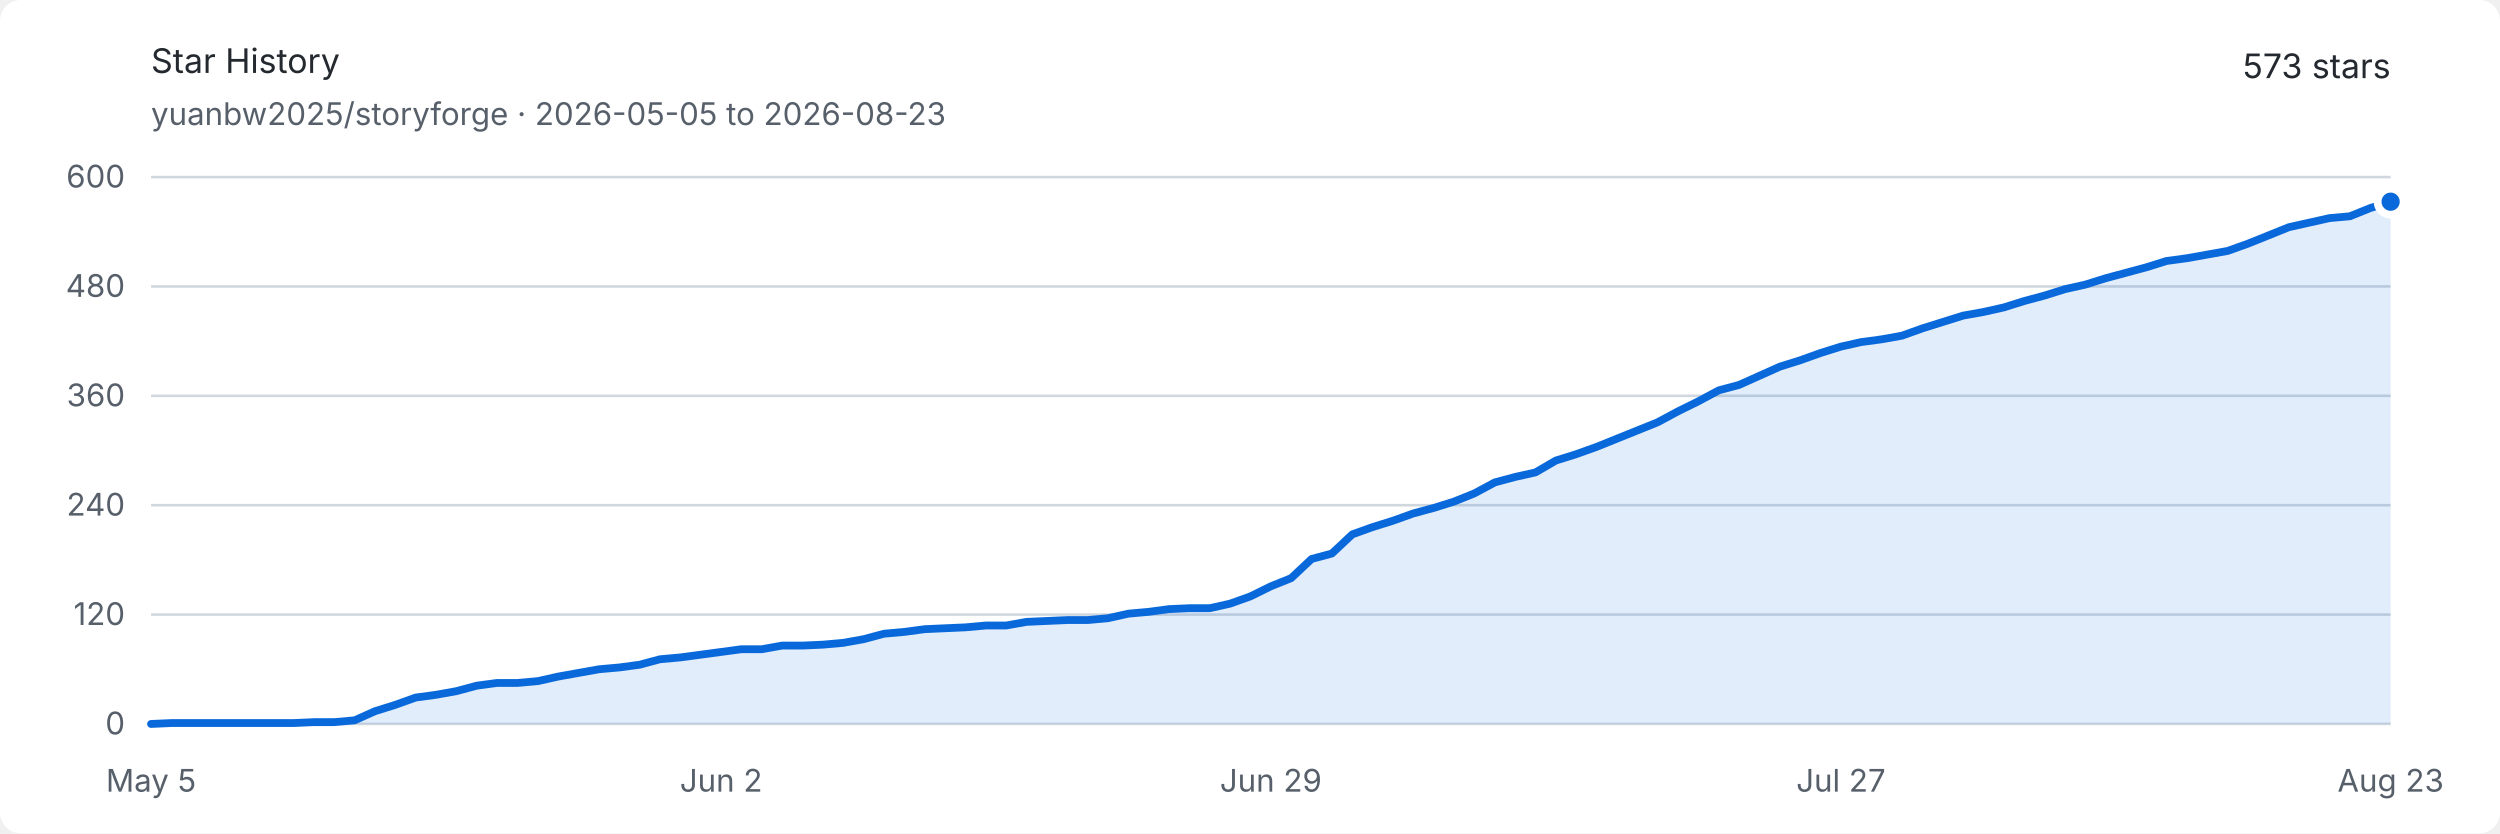
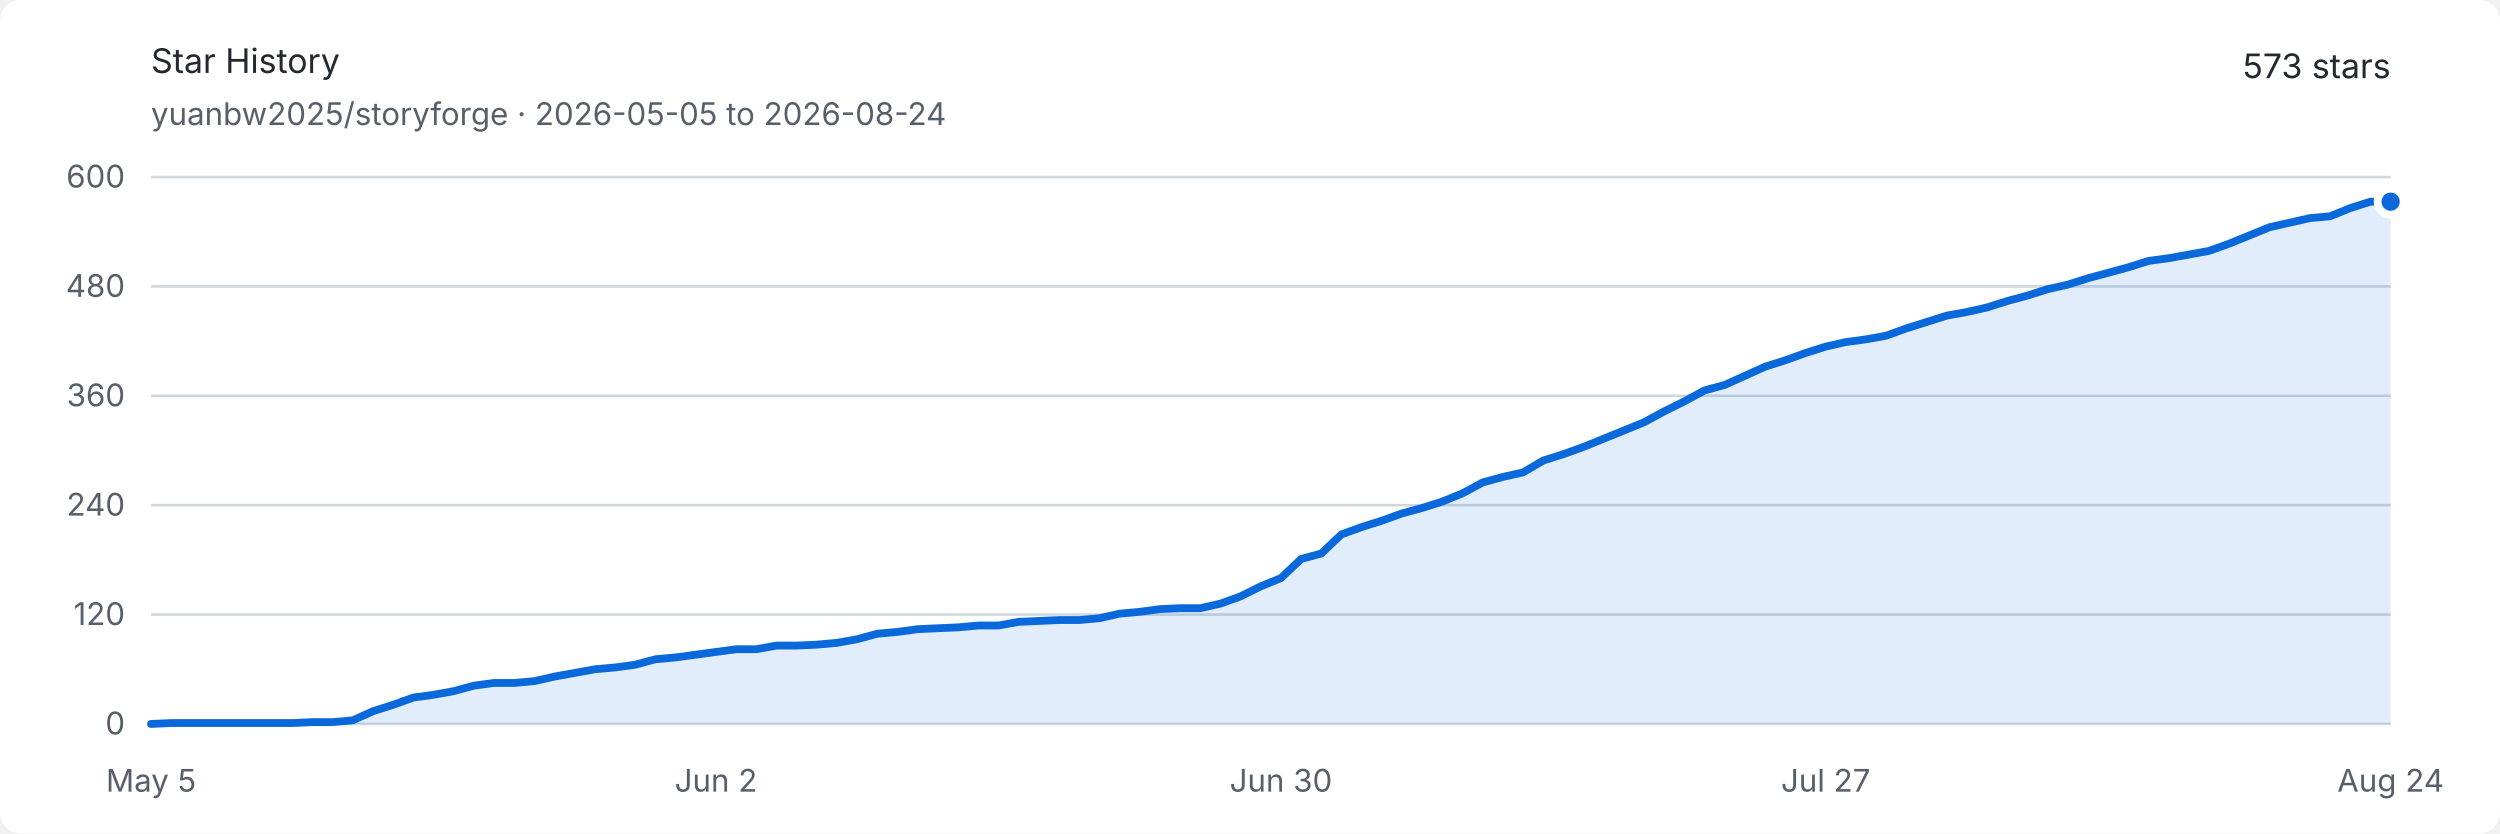
<svg xmlns="http://www.w3.org/2000/svg" width="960" height="320" viewBox="0 0 960 320" role="img" aria-labelledby="title description">
  <style>
    .background { fill: #ffffff; }
    .text { fill: #24292f; font: 13px -apple-system, BlinkMacSystemFont, "Segoe UI", sans-serif; }
    .muted { fill: #57606a; font: 12px -apple-system, BlinkMacSystemFont, "Segoe UI", sans-serif; }
    .grid { stroke: #d0d7de; stroke-width: 1; }
    .area { fill: #0969da; opacity: .12; }
    .line { fill: none; stroke: #0969da; stroke-width: 3; stroke-linejoin: round; stroke-linecap: round; }
    .endpoint { fill: #0969da; stroke: #ffffff; stroke-width: 3; }
    @media (prefers-color-scheme: dark) {
      .background { fill: #0d1117; }
      .text { fill: #e6edf3; }
      .muted { fill: #8d96a0; }
      .grid { stroke: #30363d; }
      .area { fill: #58a6ff; opacity: .16; }
      .line { stroke: #58a6ff; }
      .endpoint { fill: #58a6ff; stroke: #0d1117; }
    }
  </style>
  <rect class="background" width="960" height="320" rx="8" />
  <text class="text" x="58" y="28" font-size="18" font-weight="600">Star History</text>
-   <text class="muted" x="58" y="48">yuanbw2025/storyforge · 2026-05-05 to 2026-08-23</text>
+   <text class="muted" x="58" y="48">yuanbw2025/storyforge · 2026-05-05 to 2026-08-24</text>
  <text class="text" x="918" y="30" text-anchor="end" font-size="22" font-weight="600">573 stars</text>
  <line class="grid" x1="58" y1="278" x2="918" y2="278" />
  <text class="muted" x="48" y="282" text-anchor="end">0</text>
  <line class="grid" x1="58" y1="236" x2="918" y2="236" />
  <text class="muted" x="48" y="240" text-anchor="end">120</text>
  <line class="grid" x1="58" y1="194" x2="918" y2="194" />
  <text class="muted" x="48" y="198" text-anchor="end">240</text>
  <line class="grid" x1="58" y1="152" x2="918" y2="152" />
  <text class="muted" x="48" y="156" text-anchor="end">360</text>
  <line class="grid" x1="58" y1="110" x2="918" y2="110" />
  <text class="muted" x="48" y="114" text-anchor="end">480</text>
  <line class="grid" x1="58" y1="68" x2="918" y2="68" />
  <text class="muted" x="48" y="72" text-anchor="end">600</text>
  <text class="muted" x="58" y="304" text-anchor="middle">May 5</text>
-   <text class="muted" x="276.909" y="304" text-anchor="middle">Jun 2</text>
-   <text class="muted" x="488" y="304" text-anchor="middle">Jun 29</text>
-   <text class="muted" x="706.909" y="304" text-anchor="middle">Jul 27</text>
-   <text class="muted" x="918" y="304" text-anchor="middle">Aug 23</text>
-   <path class="area" d="M 58.00 278.00 L 65.82 277.65 L 73.64 277.65 L 81.45 277.65 L 89.27 277.65 L 97.09 277.65 L 104.91 277.65 L 112.73 277.65 L 120.55 277.30 L 128.36 277.30 L 136.18 276.60 L 144.00 273.10 L 151.82 270.65 L 159.64 267.85 L 167.45 266.80 L 175.27 265.40 L 183.09 263.30 L 190.91 262.25 L 198.73 262.25 L 206.55 261.55 L 214.36 259.80 L 222.18 258.40 L 230.00 257.00 L 237.82 256.30 L 245.64 255.25 L 253.45 253.15 L 261.27 252.45 L 269.09 251.40 L 276.91 250.35 L 284.73 249.30 L 292.55 249.30 L 300.36 247.90 L 308.18 247.90 L 316.00 247.55 L 323.82 246.85 L 331.64 245.45 L 339.45 243.35 L 347.27 242.65 L 355.09 241.60 L 362.91 241.25 L 370.73 240.90 L 378.55 240.20 L 386.36 240.20 L 394.18 238.80 L 402.00 238.45 L 409.82 238.10 L 417.64 238.10 L 425.45 237.40 L 433.27 235.65 L 441.09 234.95 L 448.91 233.90 L 456.73 233.55 L 464.55 233.55 L 472.36 231.80 L 480.18 229.00 L 488.00 225.15 L 495.82 222.00 L 503.64 214.65 L 511.45 212.55 L 519.27 205.20 L 527.09 202.40 L 534.91 199.95 L 542.73 197.15 L 550.55 195.05 L 558.36 192.60 L 566.18 189.45 L 574.00 185.25 L 581.82 183.15 L 589.64 181.40 L 597.45 176.85 L 605.27 174.40 L 613.09 171.60 L 620.91 168.45 L 628.73 165.30 L 636.55 162.15 L 644.36 157.95 L 652.18 154.10 L 660.00 149.90 L 667.82 147.80 L 675.64 144.30 L 683.45 140.80 L 691.27 138.35 L 699.09 135.55 L 706.91 133.10 L 714.73 131.35 L 722.55 130.30 L 730.36 128.90 L 738.18 126.10 L 746.00 123.65 L 753.82 121.20 L 761.64 119.80 L 769.45 118.05 L 777.27 115.60 L 785.09 113.50 L 792.91 111.05 L 800.73 109.30 L 808.55 106.85 L 816.36 104.75 L 824.18 102.65 L 832.00 100.20 L 839.82 99.15 L 847.64 97.75 L 855.45 96.35 L 863.27 93.55 L 871.09 90.40 L 878.91 87.25 L 886.73 85.50 L 894.55 83.75 L 902.36 83.05 L 910.18 79.90 L 918.00 77.45 L 918.00 278 L 58 278 Z" />
-   <path class="line" d="M 58.00 278.00 L 65.82 277.65 L 73.64 277.65 L 81.45 277.65 L 89.27 277.65 L 97.09 277.65 L 104.91 277.65 L 112.73 277.65 L 120.55 277.30 L 128.36 277.30 L 136.18 276.60 L 144.00 273.10 L 151.82 270.65 L 159.64 267.85 L 167.45 266.80 L 175.27 265.40 L 183.09 263.30 L 190.91 262.25 L 198.73 262.25 L 206.55 261.55 L 214.36 259.80 L 222.18 258.40 L 230.00 257.00 L 237.82 256.30 L 245.64 255.25 L 253.45 253.15 L 261.27 252.45 L 269.09 251.40 L 276.91 250.35 L 284.73 249.30 L 292.55 249.30 L 300.36 247.90 L 308.18 247.90 L 316.00 247.55 L 323.82 246.85 L 331.64 245.45 L 339.45 243.35 L 347.27 242.65 L 355.09 241.60 L 362.91 241.25 L 370.73 240.90 L 378.55 240.20 L 386.36 240.20 L 394.18 238.80 L 402.00 238.45 L 409.82 238.10 L 417.64 238.10 L 425.45 237.40 L 433.27 235.65 L 441.09 234.95 L 448.91 233.90 L 456.73 233.55 L 464.55 233.55 L 472.36 231.80 L 480.18 229.00 L 488.00 225.15 L 495.82 222.00 L 503.64 214.65 L 511.45 212.55 L 519.27 205.20 L 527.09 202.40 L 534.91 199.95 L 542.73 197.15 L 550.55 195.05 L 558.36 192.60 L 566.18 189.45 L 574.00 185.25 L 581.82 183.15 L 589.64 181.40 L 597.45 176.85 L 605.27 174.40 L 613.09 171.60 L 620.91 168.45 L 628.73 165.30 L 636.55 162.15 L 644.36 157.95 L 652.18 154.10 L 660.00 149.90 L 667.82 147.80 L 675.64 144.30 L 683.45 140.80 L 691.27 138.35 L 699.09 135.55 L 706.91 133.10 L 714.73 131.35 L 722.55 130.30 L 730.36 128.90 L 738.18 126.10 L 746.00 123.65 L 753.82 121.20 L 761.64 119.80 L 769.45 118.05 L 777.27 115.60 L 785.09 113.50 L 792.91 111.05 L 800.73 109.30 L 808.55 106.85 L 816.36 104.75 L 824.18 102.65 L 832.00 100.20 L 839.82 99.15 L 847.64 97.75 L 855.45 96.35 L 863.27 93.55 L 871.09 90.40 L 878.91 87.25 L 886.73 85.50 L 894.55 83.75 L 902.36 83.05 L 910.18 79.90 L 918.00 77.45" />
+   <text class="muted" x="274.937" y="304" text-anchor="middle">Jun 2</text>
+   <text class="muted" x="491.874" y="304" text-anchor="middle">Jun 30</text>
+   <text class="muted" x="701.063" y="304" text-anchor="middle">Jul 27</text>
+   <text class="muted" x="918" y="304" text-anchor="middle">Aug 24</text>
+   <path class="area" d="M 58.00 278.00 L 65.75 277.65 L 73.50 277.65 L 81.24 277.65 L 88.99 277.65 L 96.74 277.65 L 104.49 277.65 L 112.23 277.65 L 119.98 277.30 L 127.73 277.30 L 135.48 276.60 L 143.23 273.10 L 150.97 270.65 L 158.72 267.85 L 166.47 266.80 L 174.22 265.40 L 181.96 263.30 L 189.71 262.25 L 197.46 262.25 L 205.21 261.55 L 212.95 259.80 L 220.70 258.40 L 228.45 257.00 L 236.20 256.30 L 243.95 255.25 L 251.69 253.15 L 259.44 252.45 L 267.19 251.40 L 274.94 250.35 L 282.68 249.30 L 290.43 249.30 L 298.18 247.90 L 305.93 247.90 L 313.68 247.55 L 321.42 246.85 L 329.17 245.45 L 336.92 243.35 L 344.67 242.65 L 352.41 241.60 L 360.16 241.25 L 367.91 240.90 L 375.66 240.20 L 383.41 240.20 L 391.15 238.80 L 398.90 238.45 L 406.65 238.10 L 414.40 238.10 L 422.14 237.40 L 429.89 235.65 L 437.64 234.95 L 445.39 233.90 L 453.14 233.55 L 460.88 233.55 L 468.63 231.80 L 476.38 229.00 L 484.13 225.15 L 491.87 222.00 L 499.62 214.65 L 507.37 212.55 L 515.12 205.20 L 522.86 202.40 L 530.61 199.95 L 538.36 197.15 L 546.11 195.05 L 553.86 192.60 L 561.60 189.45 L 569.35 185.25 L 577.10 183.15 L 584.85 181.40 L 592.59 176.85 L 600.34 174.40 L 608.09 171.60 L 615.84 168.45 L 623.59 165.30 L 631.33 162.15 L 639.08 157.95 L 646.83 154.10 L 654.58 149.90 L 662.32 147.80 L 670.07 144.30 L 677.82 140.80 L 685.57 138.35 L 693.32 135.55 L 701.06 133.10 L 708.81 131.35 L 716.56 130.30 L 724.31 128.90 L 732.05 126.10 L 739.80 123.65 L 747.55 121.20 L 755.30 119.80 L 763.05 118.05 L 770.79 115.60 L 778.54 113.50 L 786.29 111.05 L 794.04 109.30 L 801.78 106.85 L 809.53 104.75 L 817.28 102.65 L 825.03 100.20 L 832.77 99.15 L 840.52 97.75 L 848.27 96.35 L 856.02 93.55 L 863.77 90.40 L 871.51 87.25 L 879.26 85.50 L 887.01 83.75 L 894.76 83.05 L 902.50 79.90 L 910.25 77.45 L 918.00 77.45 L 918.00 278 L 58 278 Z" />
+   <path class="line" d="M 58.00 278.00 L 65.75 277.65 L 73.50 277.65 L 81.24 277.65 L 88.99 277.65 L 96.74 277.65 L 104.49 277.65 L 112.23 277.65 L 119.98 277.30 L 127.73 277.30 L 135.48 276.60 L 143.23 273.10 L 150.97 270.65 L 158.72 267.85 L 166.47 266.80 L 174.22 265.40 L 181.96 263.30 L 189.71 262.25 L 197.46 262.25 L 205.21 261.55 L 212.95 259.80 L 220.70 258.40 L 228.45 257.00 L 236.20 256.30 L 243.95 255.25 L 251.69 253.15 L 259.44 252.45 L 267.19 251.40 L 274.94 250.35 L 282.68 249.30 L 290.43 249.30 L 298.18 247.90 L 305.93 247.90 L 313.68 247.55 L 321.42 246.85 L 329.17 245.45 L 336.92 243.35 L 344.67 242.65 L 352.41 241.60 L 360.16 241.25 L 367.91 240.90 L 375.66 240.20 L 383.41 240.20 L 391.15 238.80 L 398.90 238.45 L 406.65 238.10 L 414.40 238.10 L 422.14 237.40 L 429.89 235.65 L 437.64 234.95 L 445.39 233.90 L 453.14 233.55 L 460.88 233.55 L 468.63 231.80 L 476.38 229.00 L 484.13 225.15 L 491.87 222.00 L 499.62 214.65 L 507.37 212.55 L 515.12 205.20 L 522.86 202.40 L 530.61 199.95 L 538.36 197.15 L 546.11 195.05 L 553.86 192.60 L 561.60 189.45 L 569.35 185.25 L 577.10 183.15 L 584.85 181.40 L 592.59 176.85 L 600.34 174.40 L 608.09 171.60 L 615.84 168.45 L 623.59 165.30 L 631.33 162.15 L 639.08 157.95 L 646.83 154.10 L 654.58 149.90 L 662.32 147.80 L 670.07 144.30 L 677.82 140.80 L 685.57 138.35 L 693.32 135.55 L 701.06 133.10 L 708.81 131.35 L 716.56 130.30 L 724.31 128.90 L 732.05 126.10 L 739.80 123.65 L 747.55 121.20 L 755.30 119.80 L 763.05 118.05 L 770.79 115.60 L 778.54 113.50 L 786.29 111.05 L 794.04 109.30 L 801.78 106.85 L 809.53 104.75 L 817.28 102.65 L 825.03 100.20 L 832.77 99.15 L 840.52 97.75 L 848.27 96.35 L 856.02 93.55 L 863.77 90.40 L 871.51 87.25 L 879.26 85.50 L 887.01 83.75 L 894.76 83.05 L 902.50 79.90 L 910.25 77.45 L 918.00 77.45" />
  <circle class="endpoint" cx="918" cy="77.45" r="5" />
</svg>
